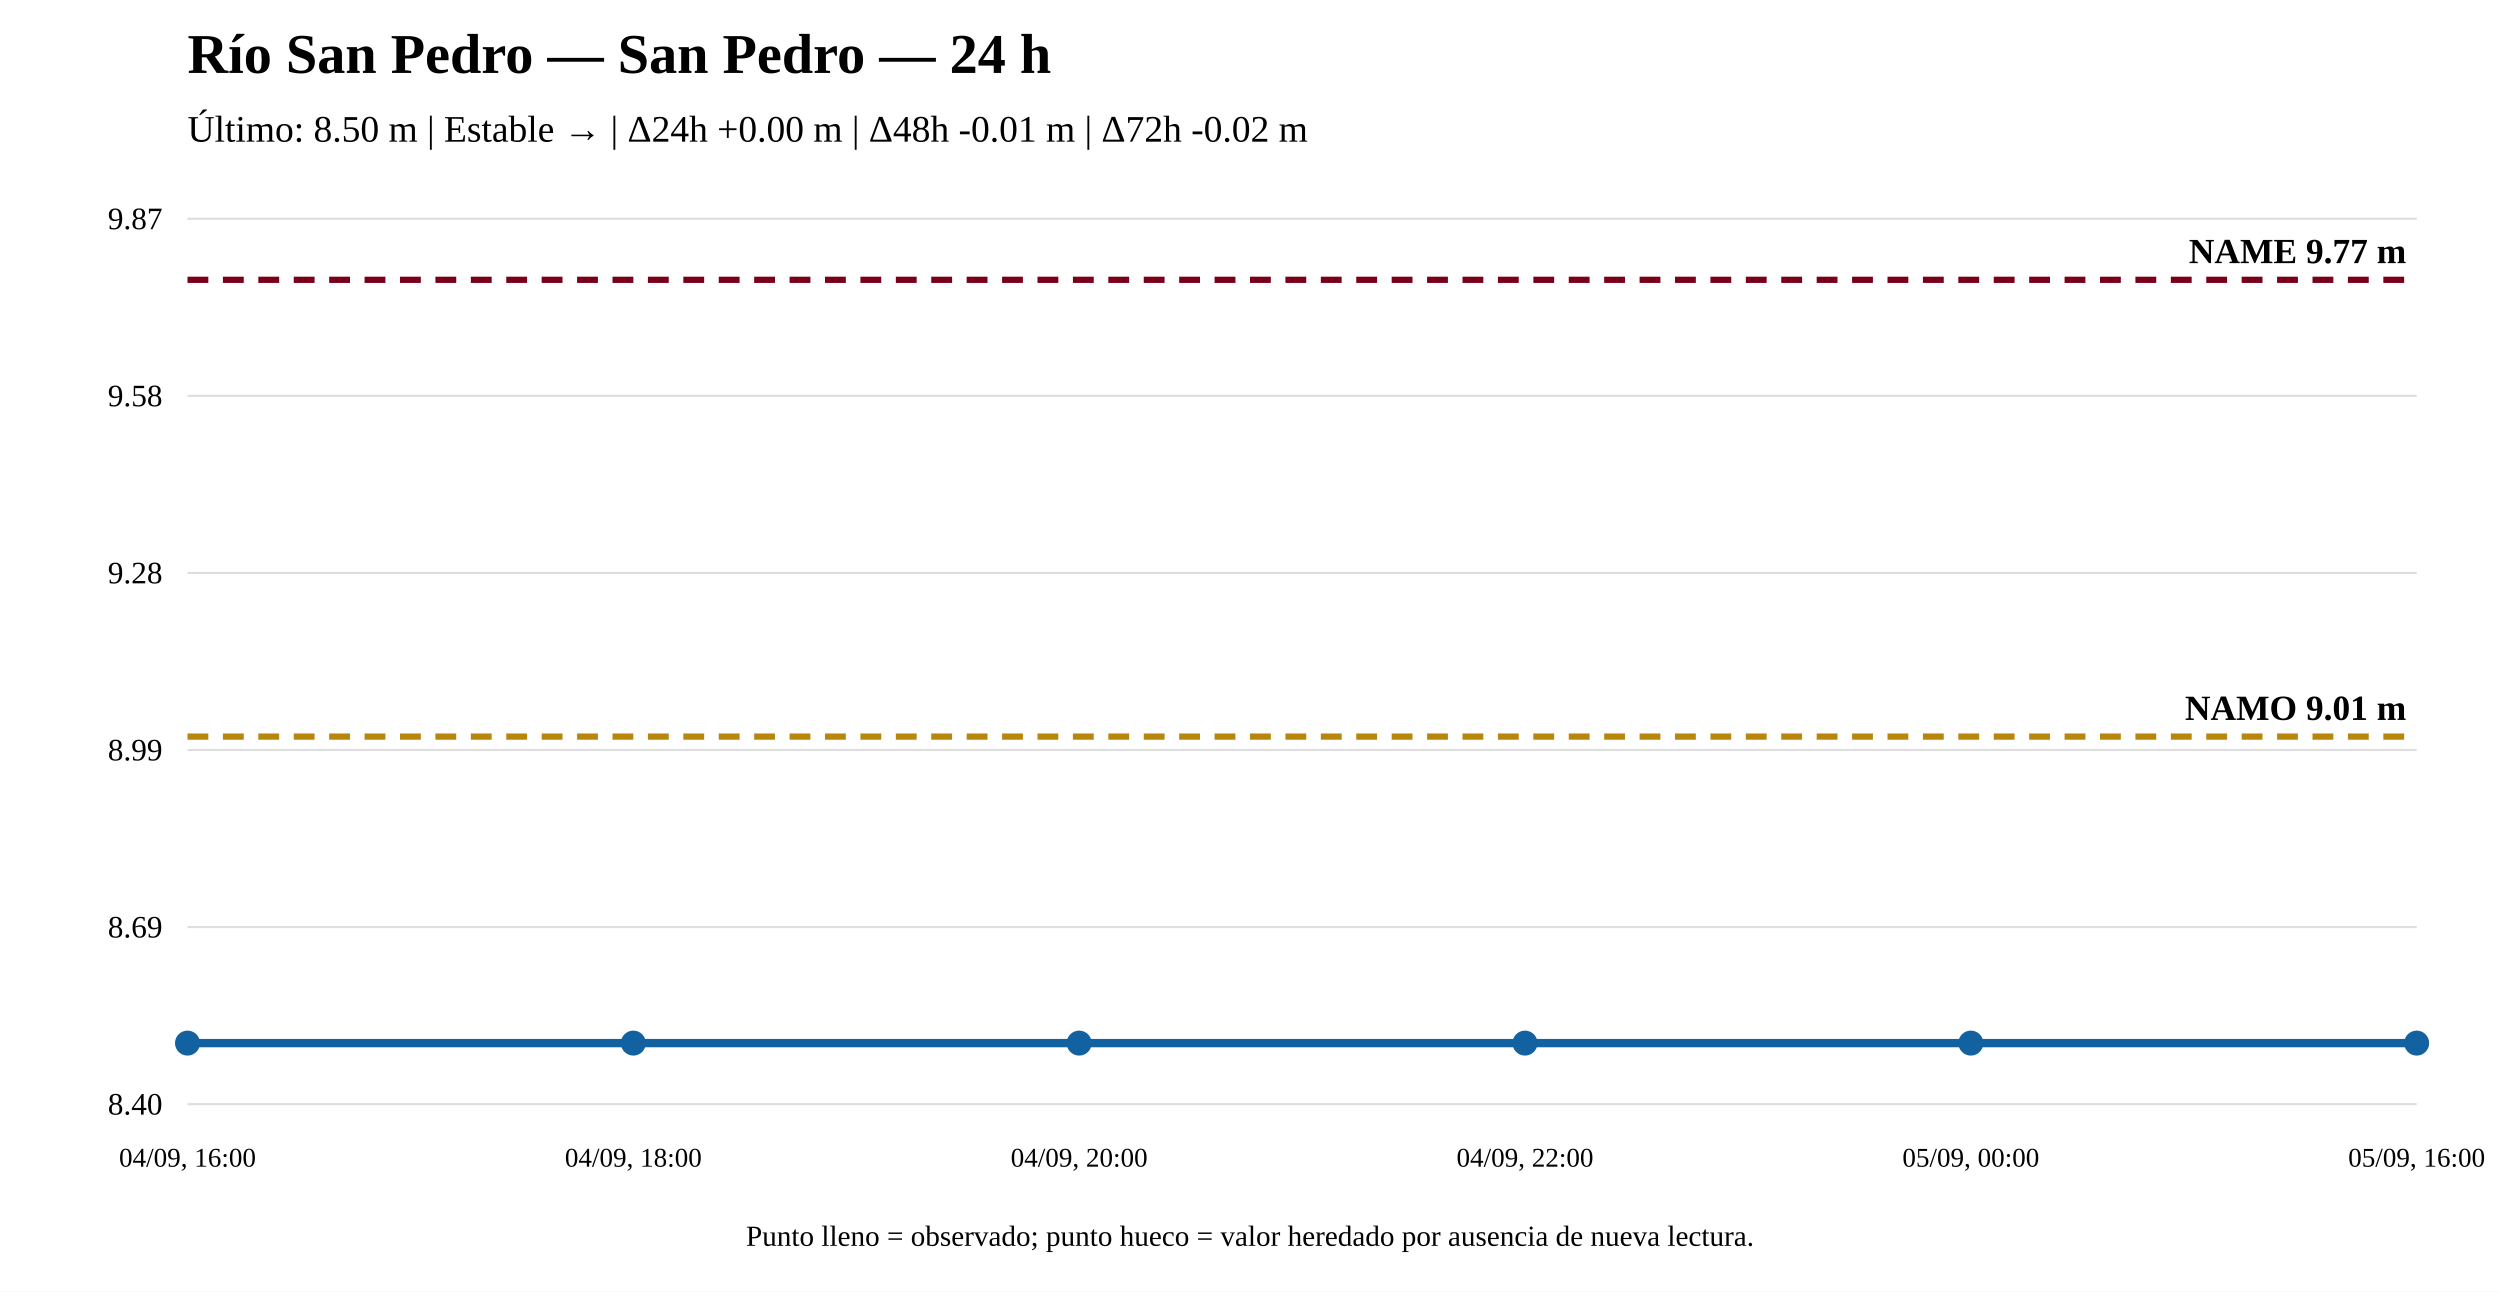
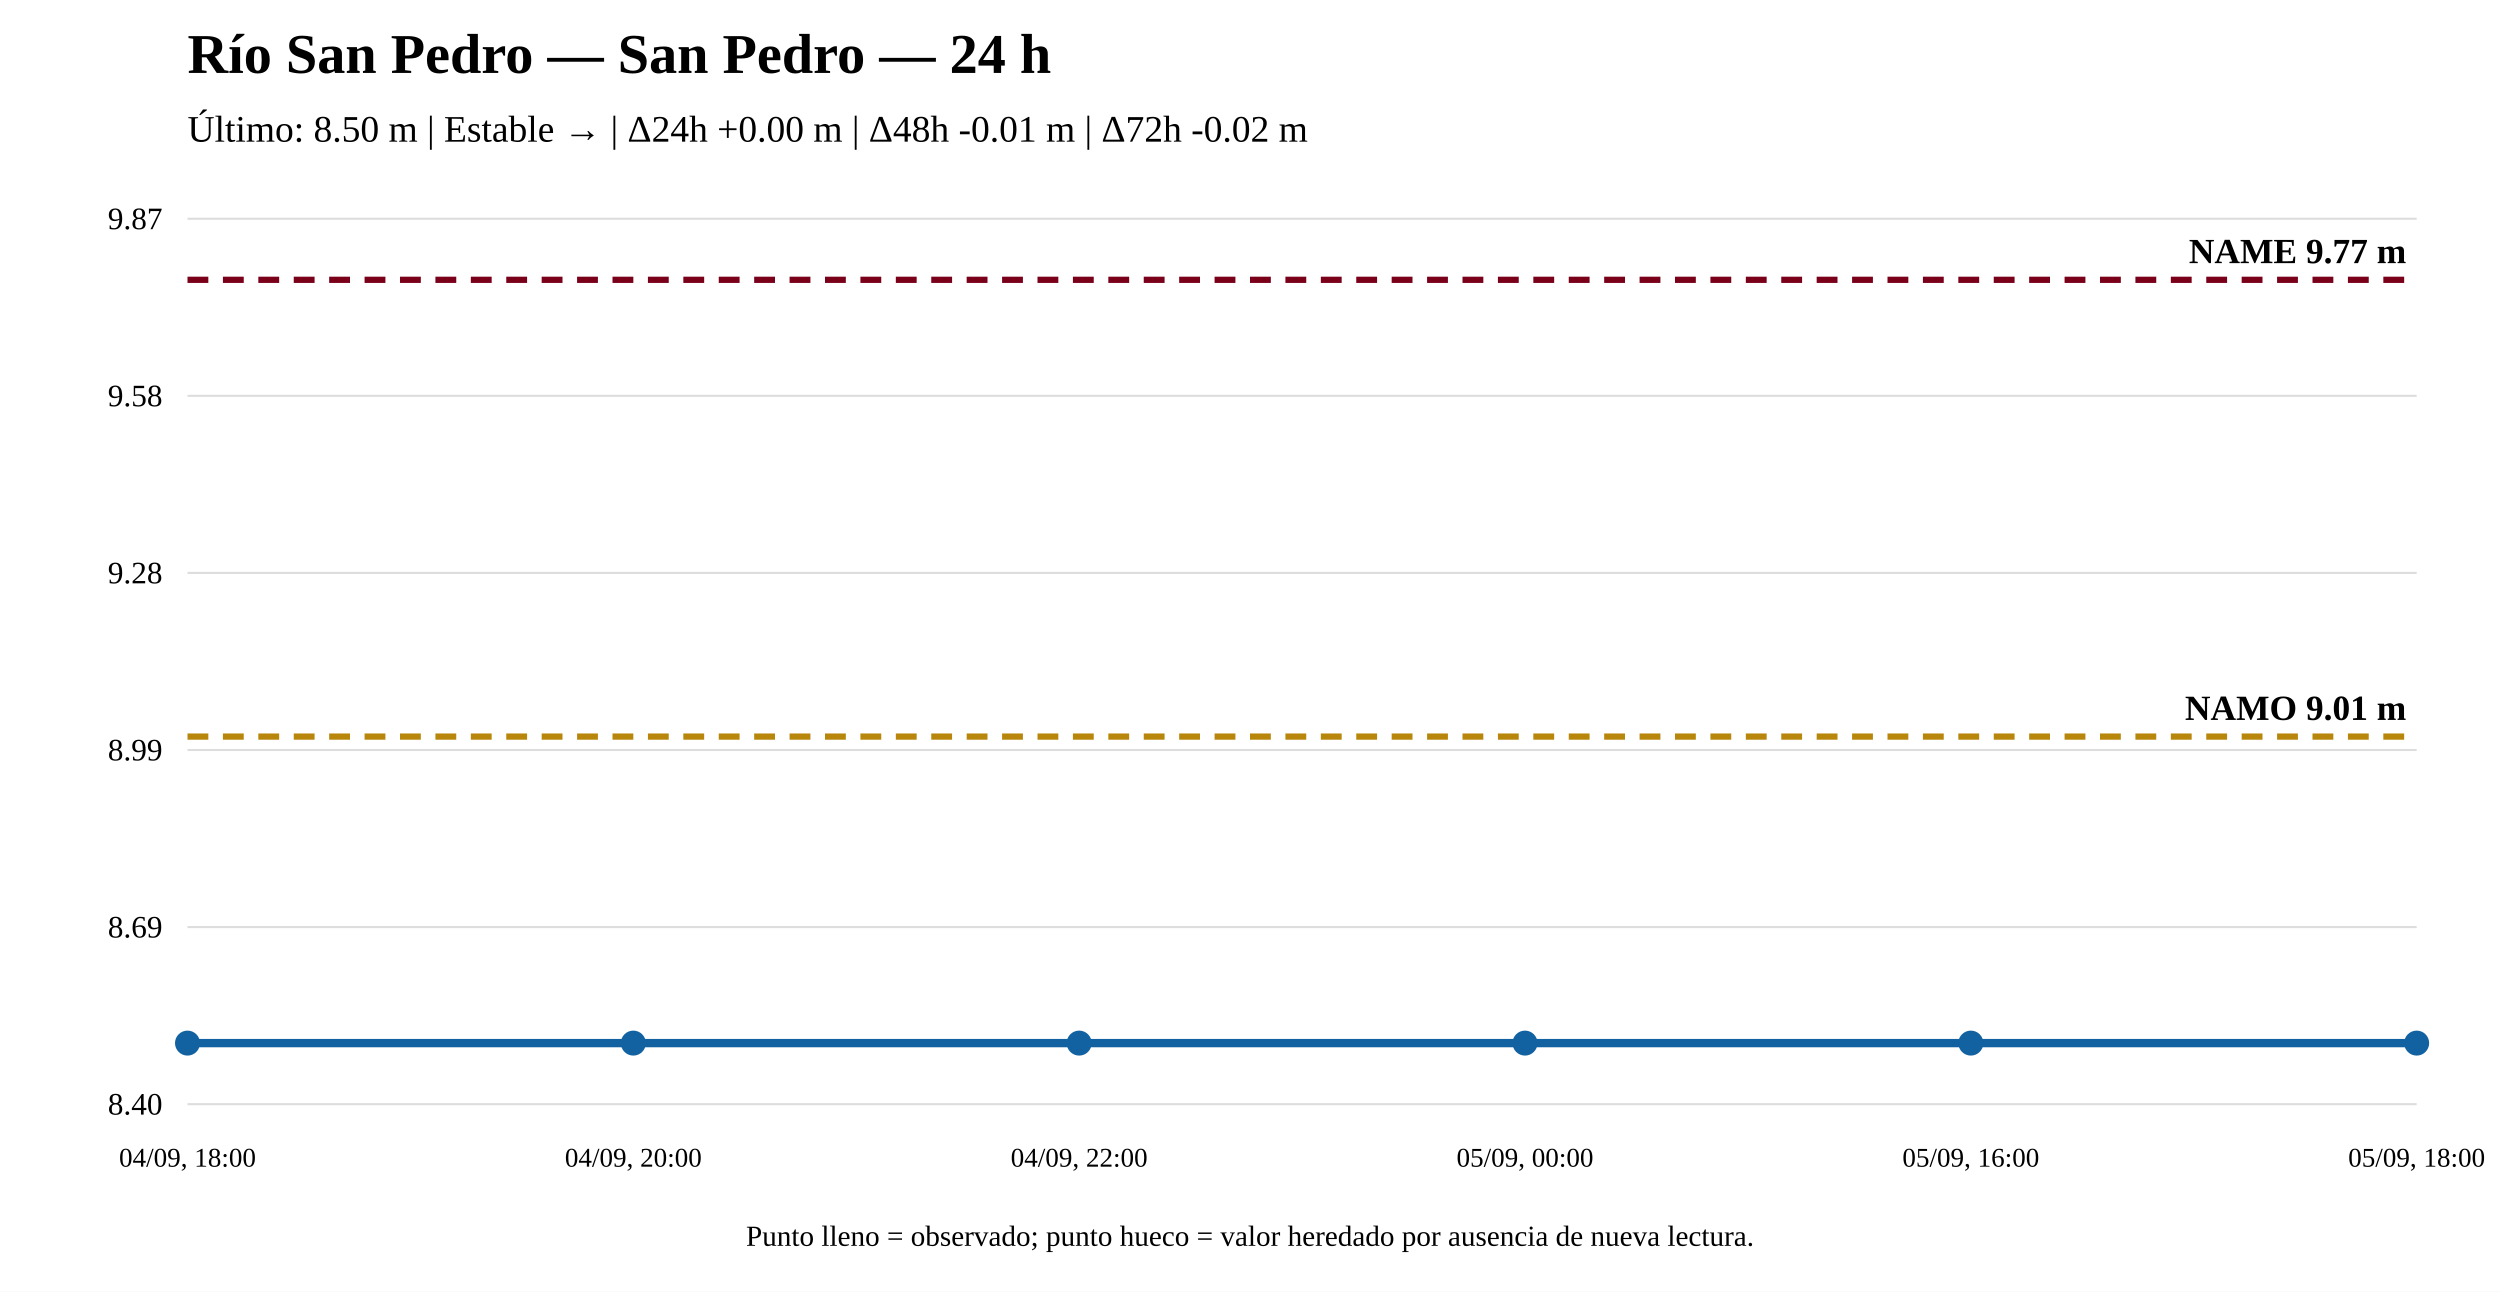
<svg xmlns="http://www.w3.org/2000/svg" width="1200" height="620" viewBox="0 0 1200 620">
  <rect width="100%" height="100%" fill="white" />
  <text x="90" y="35" font-size="27" font-weight="bold">Río San Pedro — San Pedro — 24 h</text>
  <text x="90" y="68" font-size="18">Último: 8.50 m | Estable → | Δ24h +0.00 m | Δ48h -0.01 m | Δ72h -0.02 m</text>
  <line x1="90" y1="530" x2="1160" y2="530" stroke="#ddd" />
  <line x1="90" y1="445" x2="1160" y2="445" stroke="#ddd" />
  <line x1="90" y1="360" x2="1160" y2="360" stroke="#ddd" />
  <line x1="90" y1="275" x2="1160" y2="275" stroke="#ddd" />
  <line x1="90" y1="190" x2="1160" y2="190" stroke="#ddd" />
  <line x1="90" y1="105" x2="1160" y2="105" stroke="#ddd" />
  <text x="78" y="535" text-anchor="end" font-size="15">8.40</text>
  <text x="78" y="450" text-anchor="end" font-size="15">8.69</text>
  <text x="78" y="365" text-anchor="end" font-size="15">8.99</text>
  <text x="78" y="280" text-anchor="end" font-size="15">9.28</text>
  <text x="78" y="195" text-anchor="end" font-size="15">9.58</text>
  <text x="78" y="110" text-anchor="end" font-size="15">9.87</text>
  <line x1="90" y1="353.561" x2="1160" y2="353.561" stroke="#b8860b" stroke-width="3" stroke-dasharray="10 7" />
  <text x="1155" y="345.561" text-anchor="end" font-size="17" font-weight="bold">NAMO 9.01 m</text>
  <line x1="90" y1="134.31" x2="1160" y2="134.31" stroke="#7a0019" stroke-width="3" stroke-dasharray="10 7" />
  <text x="1155" y="126.31" text-anchor="end" font-size="17" font-weight="bold">NAME 9.77 m</text>
  <polyline fill="none" stroke="#1261a0" stroke-width="4" points="90,500.69 304,500.69 518,500.69 732,500.69 946,500.69 1160,500.69" />
  <circle cx="90" cy="500.69" r="5" fill="#1261a0" stroke="#1261a0" stroke-width="2" />
  <circle cx="304" cy="500.69" r="5" fill="#1261a0" stroke="#1261a0" stroke-width="2" />
  <circle cx="518" cy="500.69" r="5" fill="#1261a0" stroke="#1261a0" stroke-width="2" />
  <circle cx="732" cy="500.69" r="5" fill="#1261a0" stroke="#1261a0" stroke-width="2" />
  <circle cx="946" cy="500.69" r="5" fill="#1261a0" stroke="#1261a0" stroke-width="2" />
  <circle cx="1160" cy="500.69" r="5" fill="#1261a0" stroke="#1261a0" stroke-width="2" />
-   <text x="90" y="560" text-anchor="middle" font-size="13">04/09, 16:00</text>
-   <text x="304" y="560" text-anchor="middle" font-size="13">04/09, 18:00</text>
-   <text x="518" y="560" text-anchor="middle" font-size="13">04/09, 20:00</text>
-   <text x="732" y="560" text-anchor="middle" font-size="13">04/09, 22:00</text>
-   <text x="946" y="560" text-anchor="middle" font-size="13">05/09, 00:00</text>
-   <text x="1160" y="560" text-anchor="middle" font-size="13">05/09, 16:00</text>
+   <text x="90" y="560" text-anchor="middle" font-size="13">04/09, 18:00</text>
+   <text x="304" y="560" text-anchor="middle" font-size="13">04/09, 20:00</text>
+   <text x="518" y="560" text-anchor="middle" font-size="13">04/09, 22:00</text>
+   <text x="732" y="560" text-anchor="middle" font-size="13">05/09, 00:00</text>
+   <text x="946" y="560" text-anchor="middle" font-size="13">05/09, 16:00</text>
+   <text x="1160" y="560" text-anchor="middle" font-size="13">05/09, 18:00</text>
  <text x="600" y="598" text-anchor="middle" font-size="14">Punto lleno = observado; punto hueco = valor heredado por ausencia de nueva lectura.</text>
</svg>
